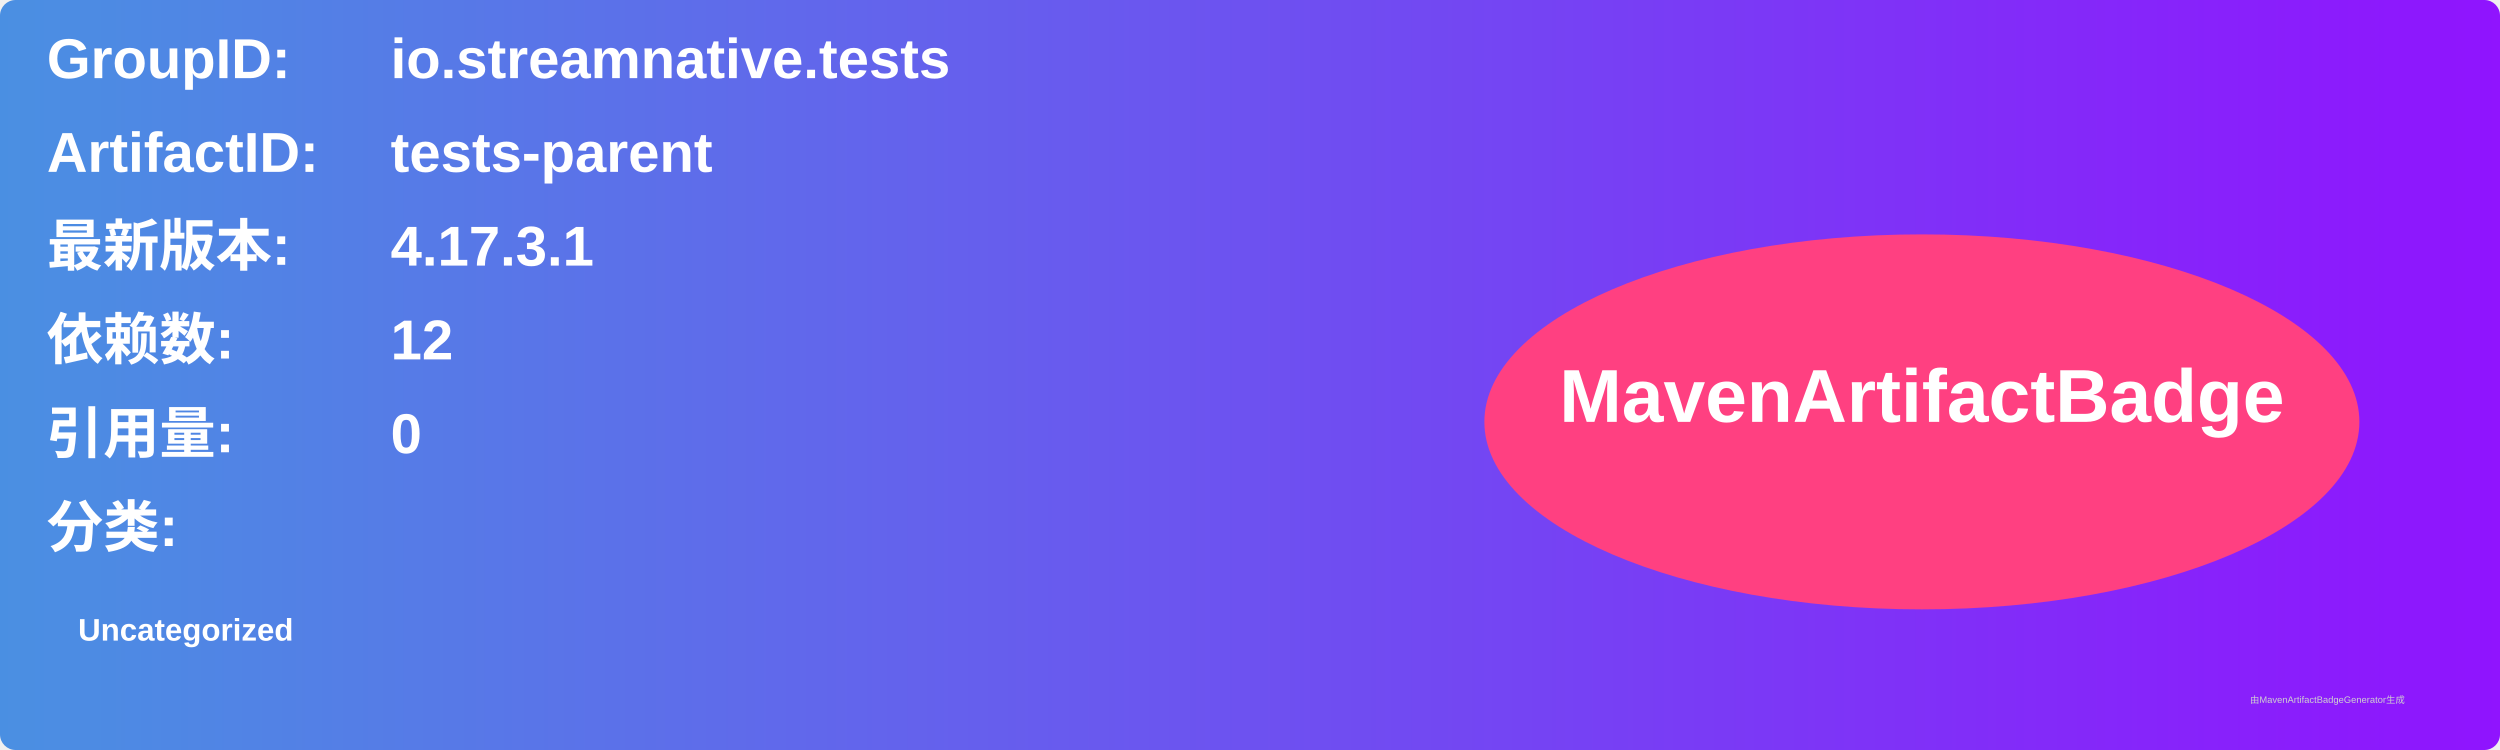
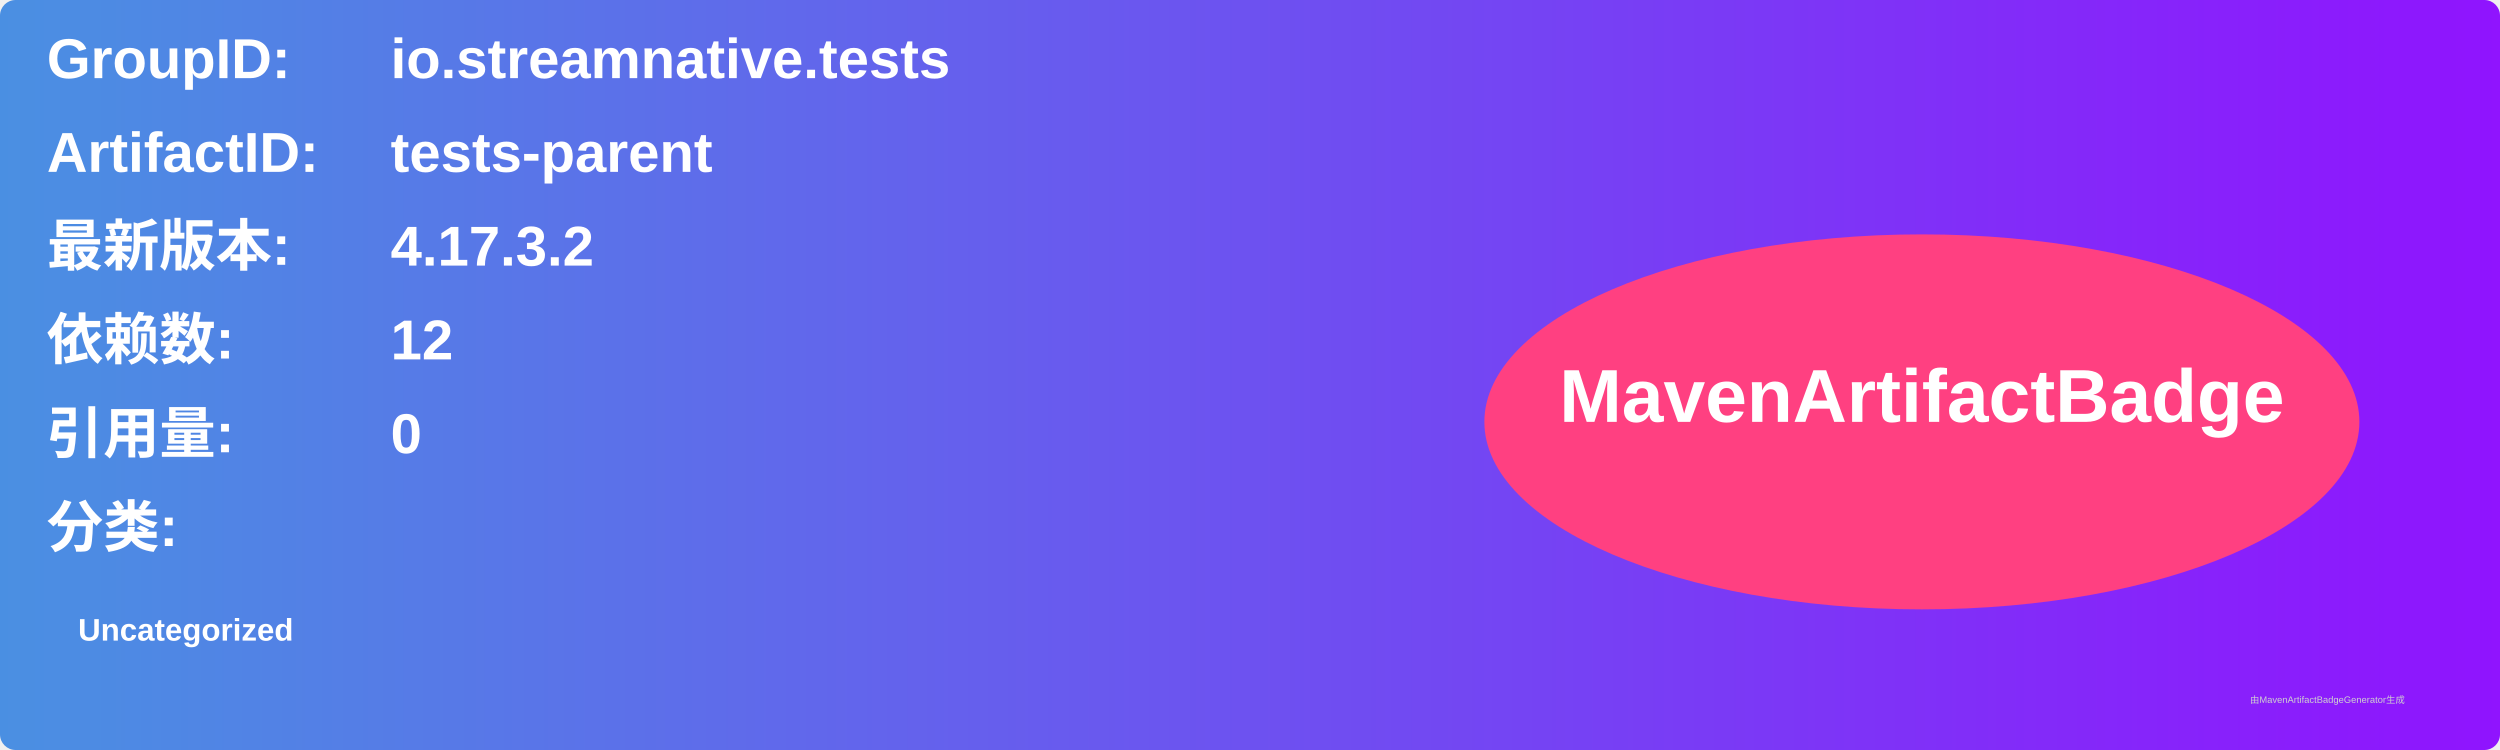
<svg xmlns="http://www.w3.org/2000/svg" width="800" height="240" viewBox="0 0 800 240">
  <linearGradient id="grad" x1="0%" y1="0%" x2="100%" y2="0%">
    <stop offset="0%" stop-color="#4a90e2" />
    <stop offset="100%" stop-color="#9013fe" />
  </linearGradient>
  <rect width="100%" height="100%" rx="5" ry="5" fill="url(#grad)" />
  <g transform="translate(15, 15)">
    <text x="0" y="10" font-family="Arial" font-size="18" fill="white" font-weight="bold" width="260">GroupID:</text>
    <text x="110" y="10" font-family="Arial" font-size="18" fill="white" font-weight="bold" width="460">io.streamnative.tests</text>
    <text x="0" y="40" font-family="Arial" font-size="18" fill="white" font-weight="bold" width="260">ArtifactID:</text>
    <text x="110" y="40" font-family="Arial" font-size="18" fill="white" font-weight="bold" width="460">tests-parent</text>
    <text x="0" y="70" font-family="Arial" font-size="18" fill="white" font-weight="bold">最新版本:</text>
    <text x="110" y="70" font-family="Arial" font-size="18" fill="white" font-weight="bold">
-       <tspan font-weight="bold">4.17.3.1</tspan>
+       <tspan font-weight="bold">4.17.3.2</tspan>
    </text>
    <text x="0" y="100" font-family="Arial" font-size="18" fill="white" font-weight="bold">依赖数: </text>
    <text x="110" y="100" font-family="Arial" font-size="18" fill="white">
      <tspan font-weight="bold">12</tspan>
    </text>
    <text x="0" y="130" font-family="Arial" font-size="18" fill="white" font-weight="bold">引用量: </text>
    <text x="110" y="130" font-family="Arial" font-size="18" fill="white">
      <tspan font-weight="bold">0</tspan>
    </text>
    <text x="0" y="160" font-family="Arial" font-size="18" fill="white" font-weight="bold">分类:</text>
    <text x="10" y="190" font-family="Arial" font-size="10" fill="white">
      <tspan font-weight="bold">Uncategorized</tspan>
    </text>
    <ellipse cx="600" cy="120" rx="140" ry="60" fill="#ff4081" />
    <text x="600" y="120" text-anchor="middle" font-family="Arial" font-size="24" fill="white" font-weight="bold">MavenArtifactBadge</text>
  </g>
  <text x="720" y="225" font-family="Arial" font-size="3" fill="#d0d0d0">由MavenArtifactBadgeGenerator生成</text>
</svg>
